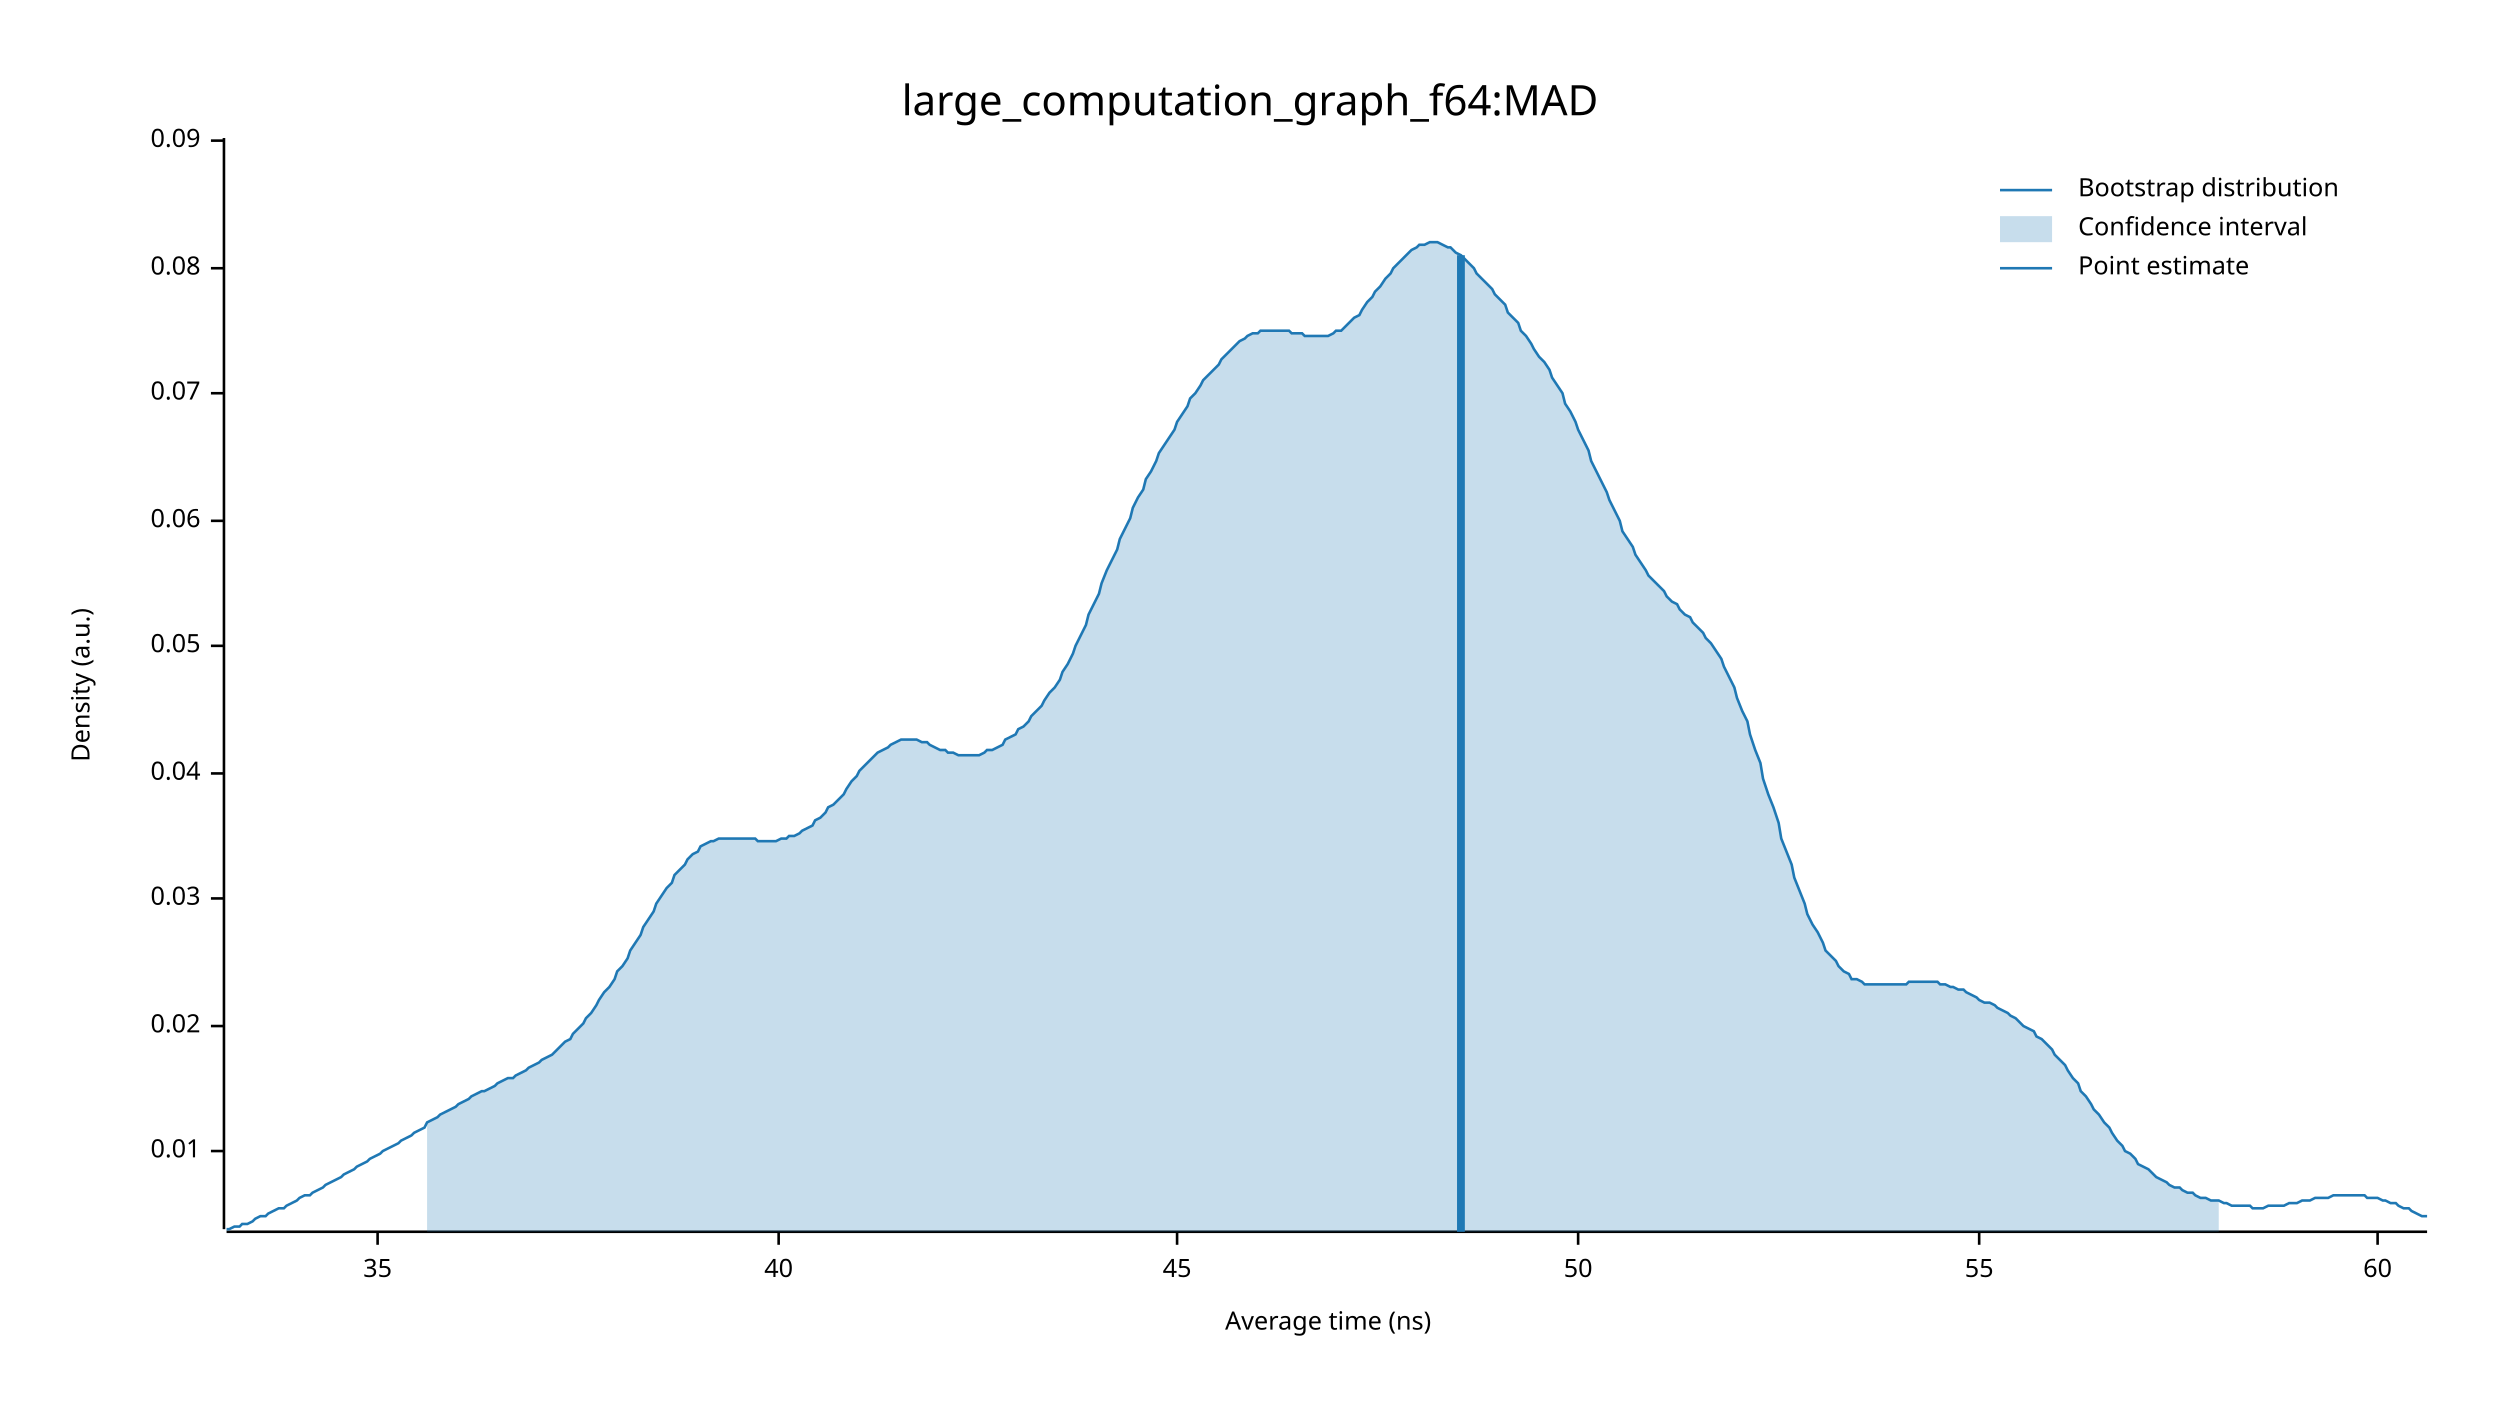
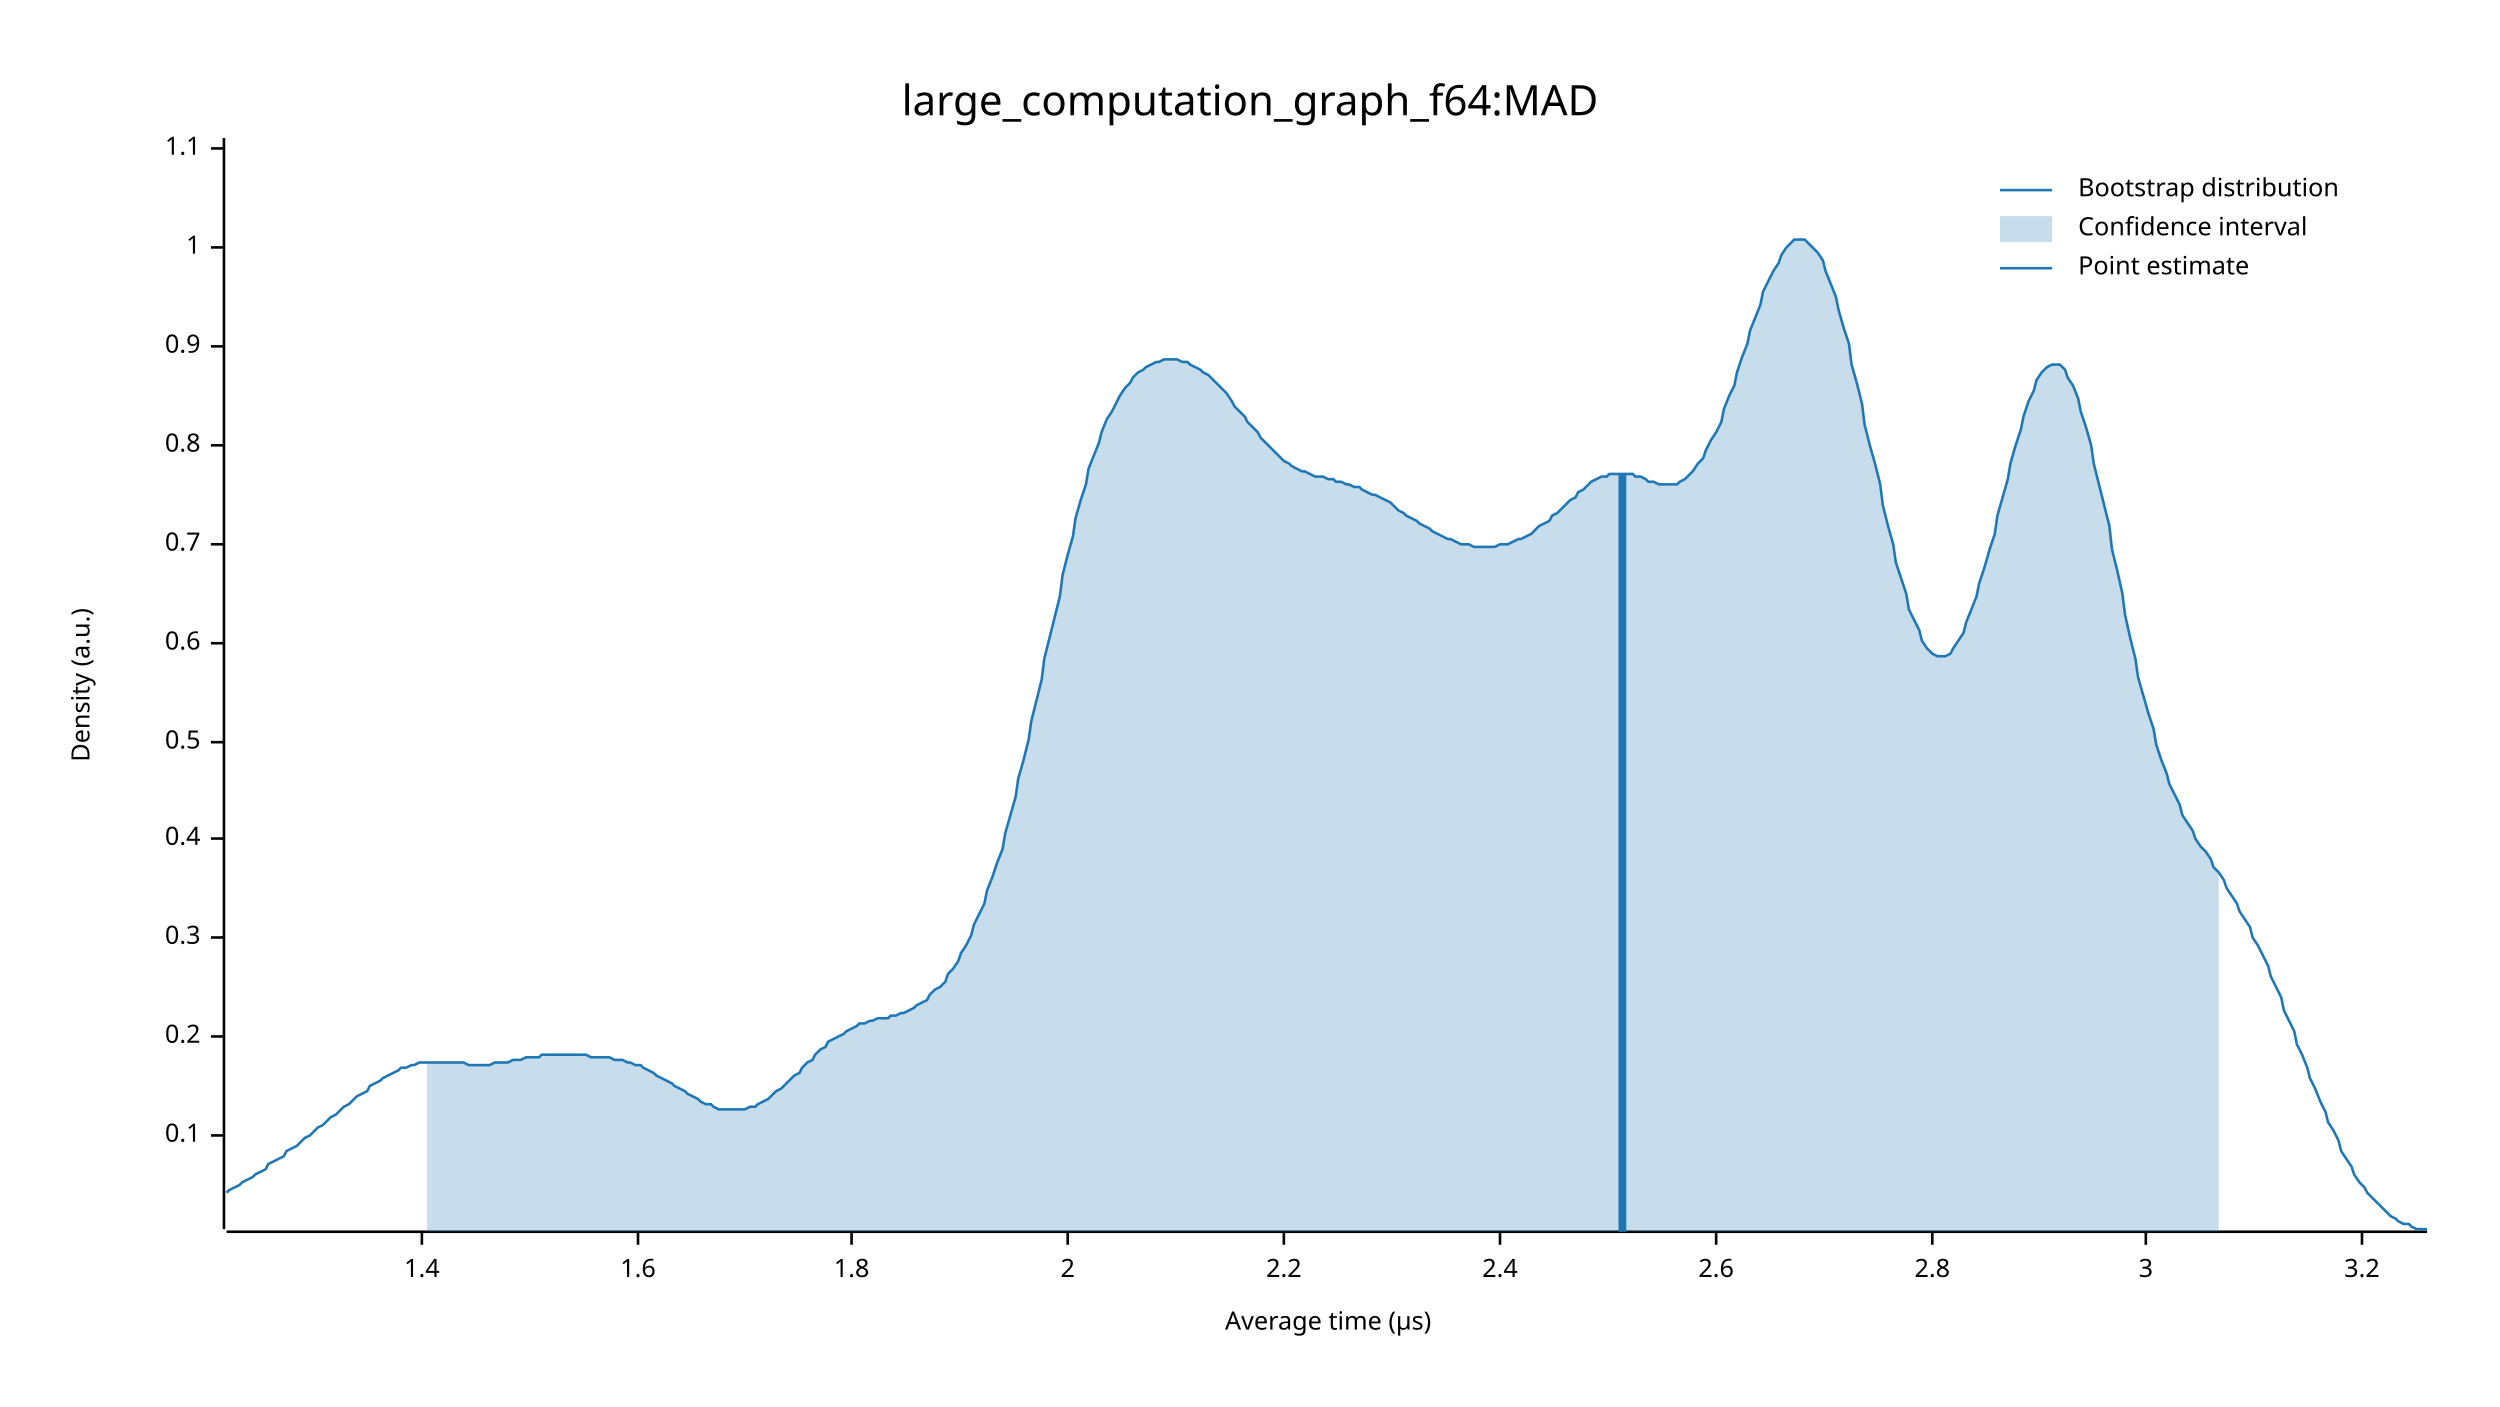
<svg xmlns="http://www.w3.org/2000/svg" width="960" height="540" viewBox="0 0 960 540">
  <text x="480" y="32" dy="0.76em" text-anchor="middle" font-family="sans-serif" font-size="16.129" opacity="1" fill="#000000">
large_computation_graph_f64:MAD
</text>
  <text x="27" y="263" dy="0.76em" text-anchor="middle" font-family="sans-serif" font-size="9.677" opacity="1" fill="#000000" transform="rotate(270, 27, 263)">
Density (a.u.)
</text>
  <text x="510" y="513" dy="-0.5ex" text-anchor="middle" font-family="sans-serif" font-size="9.677" opacity="1" fill="#000000">
- Average time (ns)
+ Average time (µs)
</text>
  <polyline fill="none" opacity="1" stroke="#000000" stroke-width="1" points="86,53 86,472 " />
-   <text x="77" y="442" dy="0.5ex" text-anchor="end" font-family="sans-serif" font-size="9.677" opacity="1" fill="#000000">
- 0.01
+   <text x="77" y="436" dy="0.5ex" text-anchor="end" font-family="sans-serif" font-size="9.677" opacity="1" fill="#000000">
+ 0.1
</text>
-   <polyline fill="none" opacity="1" stroke="#000000" stroke-width="1" points="81,442 86,442 " />
-   <text x="77" y="394" dy="0.5ex" text-anchor="end" font-family="sans-serif" font-size="9.677" opacity="1" fill="#000000">
- 0.02
+   <polyline fill="none" opacity="1" stroke="#000000" stroke-width="1" points="81,436 86,436 " />
+   <text x="77" y="398" dy="0.5ex" text-anchor="end" font-family="sans-serif" font-size="9.677" opacity="1" fill="#000000">
+ 0.2
</text>
-   <polyline fill="none" opacity="1" stroke="#000000" stroke-width="1" points="81,394 86,394 " />
-   <text x="77" y="345" dy="0.5ex" text-anchor="end" font-family="sans-serif" font-size="9.677" opacity="1" fill="#000000">
- 0.03
+   <polyline fill="none" opacity="1" stroke="#000000" stroke-width="1" points="81,398 86,398 " />
+   <text x="77" y="360" dy="0.5ex" text-anchor="end" font-family="sans-serif" font-size="9.677" opacity="1" fill="#000000">
+ 0.3
</text>
-   <polyline fill="none" opacity="1" stroke="#000000" stroke-width="1" points="81,345 86,345 " />
-   <text x="77" y="297" dy="0.5ex" text-anchor="end" font-family="sans-serif" font-size="9.677" opacity="1" fill="#000000">
- 0.04
+   <polyline fill="none" opacity="1" stroke="#000000" stroke-width="1" points="81,360 86,360 " />
+   <text x="77" y="322" dy="0.5ex" text-anchor="end" font-family="sans-serif" font-size="9.677" opacity="1" fill="#000000">
+ 0.4
</text>
-   <polyline fill="none" opacity="1" stroke="#000000" stroke-width="1" points="81,297 86,297 " />
-   <text x="77" y="248" dy="0.5ex" text-anchor="end" font-family="sans-serif" font-size="9.677" opacity="1" fill="#000000">
- 0.05
+   <polyline fill="none" opacity="1" stroke="#000000" stroke-width="1" points="81,322 86,322 " />
+   <text x="77" y="285" dy="0.5ex" text-anchor="end" font-family="sans-serif" font-size="9.677" opacity="1" fill="#000000">
+ 0.5
</text>
-   <polyline fill="none" opacity="1" stroke="#000000" stroke-width="1" points="81,248 86,248 " />
-   <text x="77" y="200" dy="0.5ex" text-anchor="end" font-family="sans-serif" font-size="9.677" opacity="1" fill="#000000">
- 0.06
+   <polyline fill="none" opacity="1" stroke="#000000" stroke-width="1" points="81,285 86,285 " />
+   <text x="77" y="247" dy="0.5ex" text-anchor="end" font-family="sans-serif" font-size="9.677" opacity="1" fill="#000000">
+ 0.6
</text>
-   <polyline fill="none" opacity="1" stroke="#000000" stroke-width="1" points="81,200 86,200 " />
-   <text x="77" y="151" dy="0.5ex" text-anchor="end" font-family="sans-serif" font-size="9.677" opacity="1" fill="#000000">
- 0.07
+   <polyline fill="none" opacity="1" stroke="#000000" stroke-width="1" points="81,247 86,247 " />
+   <text x="77" y="209" dy="0.5ex" text-anchor="end" font-family="sans-serif" font-size="9.677" opacity="1" fill="#000000">
+ 0.7
</text>
-   <polyline fill="none" opacity="1" stroke="#000000" stroke-width="1" points="81,151 86,151 " />
-   <text x="77" y="103" dy="0.5ex" text-anchor="end" font-family="sans-serif" font-size="9.677" opacity="1" fill="#000000">
- 0.08
+   <polyline fill="none" opacity="1" stroke="#000000" stroke-width="1" points="81,209 86,209 " />
+   <text x="77" y="171" dy="0.5ex" text-anchor="end" font-family="sans-serif" font-size="9.677" opacity="1" fill="#000000">
+ 0.8
</text>
-   <polyline fill="none" opacity="1" stroke="#000000" stroke-width="1" points="81,103 86,103 " />
-   <text x="77" y="54" dy="0.5ex" text-anchor="end" font-family="sans-serif" font-size="9.677" opacity="1" fill="#000000">
- 0.09
+   <polyline fill="none" opacity="1" stroke="#000000" stroke-width="1" points="81,171 86,171 " />
+   <text x="77" y="133" dy="0.5ex" text-anchor="end" font-family="sans-serif" font-size="9.677" opacity="1" fill="#000000">
+ 0.9
</text>
-   <polyline fill="none" opacity="1" stroke="#000000" stroke-width="1" points="81,54 86,54 " />
+   <polyline fill="none" opacity="1" stroke="#000000" stroke-width="1" points="81,133 86,133 " />
+   <text x="77" y="95" dy="0.5ex" text-anchor="end" font-family="sans-serif" font-size="9.677" opacity="1" fill="#000000">
+ 1
+ </text>
+   <polyline fill="none" opacity="1" stroke="#000000" stroke-width="1" points="81,95 86,95 " />
+   <text x="77" y="57" dy="0.5ex" text-anchor="end" font-family="sans-serif" font-size="9.677" opacity="1" fill="#000000">
+ 1.1
+ </text>
+   <polyline fill="none" opacity="1" stroke="#000000" stroke-width="1" points="81,57 86,57 " />
  <polyline fill="none" opacity="1" stroke="#000000" stroke-width="1" points="87,473 932,473 " />
-   <text x="145" y="483" dy="0.76em" text-anchor="middle" font-family="sans-serif" font-size="9.677" opacity="1" fill="#000000">
- 35
+   <text x="162" y="483" dy="0.76em" text-anchor="middle" font-family="sans-serif" font-size="9.677" opacity="1" fill="#000000">
+ 1.4
</text>
-   <polyline fill="none" opacity="1" stroke="#000000" stroke-width="1" points="145,473 145,478 " />
-   <text x="299" y="483" dy="0.76em" text-anchor="middle" font-family="sans-serif" font-size="9.677" opacity="1" fill="#000000">
- 40
+   <polyline fill="none" opacity="1" stroke="#000000" stroke-width="1" points="162,473 162,478 " />
+   <text x="245" y="483" dy="0.76em" text-anchor="middle" font-family="sans-serif" font-size="9.677" opacity="1" fill="#000000">
+ 1.6
</text>
-   <polyline fill="none" opacity="1" stroke="#000000" stroke-width="1" points="299,473 299,478 " />
-   <text x="452" y="483" dy="0.76em" text-anchor="middle" font-family="sans-serif" font-size="9.677" opacity="1" fill="#000000">
- 45
+   <polyline fill="none" opacity="1" stroke="#000000" stroke-width="1" points="245,473 245,478 " />
+   <text x="327" y="483" dy="0.76em" text-anchor="middle" font-family="sans-serif" font-size="9.677" opacity="1" fill="#000000">
+ 1.8
</text>
-   <polyline fill="none" opacity="1" stroke="#000000" stroke-width="1" points="452,473 452,478 " />
-   <text x="606" y="483" dy="0.76em" text-anchor="middle" font-family="sans-serif" font-size="9.677" opacity="1" fill="#000000">
- 50
+   <polyline fill="none" opacity="1" stroke="#000000" stroke-width="1" points="327,473 327,478 " />
+   <text x="410" y="483" dy="0.76em" text-anchor="middle" font-family="sans-serif" font-size="9.677" opacity="1" fill="#000000">
+ 2
</text>
-   <polyline fill="none" opacity="1" stroke="#000000" stroke-width="1" points="606,473 606,478 " />
-   <text x="760" y="483" dy="0.76em" text-anchor="middle" font-family="sans-serif" font-size="9.677" opacity="1" fill="#000000">
- 55
+   <polyline fill="none" opacity="1" stroke="#000000" stroke-width="1" points="410,473 410,478 " />
+   <text x="493" y="483" dy="0.76em" text-anchor="middle" font-family="sans-serif" font-size="9.677" opacity="1" fill="#000000">
+ 2.2
</text>
-   <polyline fill="none" opacity="1" stroke="#000000" stroke-width="1" points="760,473 760,478 " />
-   <text x="913" y="483" dy="0.76em" text-anchor="middle" font-family="sans-serif" font-size="9.677" opacity="1" fill="#000000">
- 60
+   <polyline fill="none" opacity="1" stroke="#000000" stroke-width="1" points="493,473 493,478 " />
+   <text x="576" y="483" dy="0.76em" text-anchor="middle" font-family="sans-serif" font-size="9.677" opacity="1" fill="#000000">
+ 2.4
</text>
-   <polyline fill="none" opacity="1" stroke="#000000" stroke-width="1" points="913,473 913,478 " />
-   <polyline fill="none" opacity="1" stroke="#1F78B4" stroke-width="1" points="87,472 88,472 90,471 92,471 93,470 95,470 97,469 98,468 100,467 102,467 103,466 105,465 107,464 109,464 110,463 112,462 114,461 115,460 117,459 119,459 120,458 122,457 124,456 125,455 127,454 129,453 131,452 132,451 134,450 136,449 137,448 139,447 141,446 142,445 144,444 146,443 147,442 149,441 151,440 153,439 154,438 156,437 158,436 159,435 161,434 163,433 164,431 166,430 168,429 169,428 171,427 173,426 175,425 176,424 178,423 180,422 181,421 183,420 185,419 186,419 188,418 190,417 191,416 193,415 195,414 197,414 198,413 200,412 202,411 203,410 205,409 207,408 208,407 210,406 212,405 214,403 215,402 217,400 219,399 220,397 222,395 224,393 225,391 227,389 229,386 230,384 232,381 234,379 236,376 237,373 239,371 241,368 242,365 244,362 246,359 247,356 249,353 251,350 252,347 254,344 256,341 258,339 259,336 261,334 263,332 264,330 266,328 268,327 269,325 271,324 273,323 274,323 276,322 278,322 280,322 281,322 283,322 285,322 286,322 288,322 290,322 291,323 293,323 295,323 296,323 298,323 300,322 302,322 303,321 305,321 307,320 308,319 310,318 312,317 313,315 315,314 317,312 318,310 320,309 322,307 324,305 325,303 327,300 329,298 330,296 332,294 334,292 335,291 337,289 339,288 341,287 342,286 344,285 346,284 347,284 349,284 351,284 352,284 354,285 356,285 357,286 359,287 361,288 363,288 364,289 366,289 368,290 369,290 371,290 373,290 374,290 376,290 378,289 379,288 381,288 383,287 385,286 386,284 388,283 390,282 391,280 393,279 395,277 396,275 398,273 400,271 401,269 403,266 405,264 407,261 408,258 410,255 412,251 413,248 415,244 417,240 418,236 420,232 422,228 423,224 425,219 427,215 429,211 430,207 432,203 434,199 435,195 437,191 439,188 440,184 442,181 444,177 445,174 447,171 449,168 451,165 452,162 454,159 456,156 457,153 459,151 461,148 462,146 464,144 466,142 468,140 469,138 471,136 473,134 474,133 476,131 478,130 479,129 481,128 483,128 484,127 486,127 488,127 490,127 491,127 493,127 495,127 496,128 498,128 500,128 501,129 503,129 505,129 506,129 508,129 510,129 512,128 513,127 515,127 517,125 518,124 520,122 522,121 523,119 525,116 527,114 528,112 530,110 532,107 534,105 535,103 537,101 539,99 540,98 542,96 544,95 545,94 547,94 549,93 550,93 552,93 554,94 556,95 557,95 559,97 561,98 562,99 564,101 566,103 567,105 569,107 571,109 573,111 574,113 576,115 578,117 579,120 581,122 583,124 584,127 586,129 588,132 589,134 591,137 593,139 595,142 596,145 598,148 600,151 601,155 603,158 605,162 606,165 608,169 610,173 611,177 613,181 615,185 617,189 618,192 620,196 622,200 623,204 625,207 627,210 628,213 630,216 632,219 633,221 635,223 637,225 639,227 640,229 642,231 644,232 645,234 647,236 649,237 650,239 652,241 654,243 655,245 657,247 659,250 661,253 662,256 664,260 666,264 667,268 669,273 671,277 672,282 674,288 676,293 677,299 679,305 681,310 683,316 684,322 686,327 688,332 689,337 691,342 693,347 694,351 696,355 698,358 700,362 701,365 703,367 705,369 706,371 708,373 710,374 711,376 713,376 715,377 716,378 718,378 720,378 722,378 723,378 725,378 727,378 728,378 730,378 732,378 733,377 735,377 737,377 738,377 740,377 742,377 744,377 745,378 747,378 749,379 750,379 752,380 754,380 755,381 757,382 759,383 760,384 762,385 764,385 766,386 767,387 769,388 771,389 772,390 774,391 776,393 777,394 779,395 781,396 782,398 784,399 786,401 788,403 789,405 791,407 793,409 794,411 796,414 798,416 799,419 801,421 803,424 804,426 806,428 808,431 810,433 811,435 813,438 815,440 816,442 818,443 820,445 821,447 823,448 825,449 827,451 828,452 830,453 832,454 833,455 835,456 837,456 838,457 840,458 842,458 843,459 845,460 847,460 849,461 850,461 852,461 854,462 855,462 857,463 859,463 860,463 862,463 864,463 865,464 867,464 869,464 871,463 872,463 874,463 876,463 877,463 879,462 881,462 882,462 884,461 886,461 887,461 889,460 891,460 893,460 894,460 896,459 898,459 899,459 901,459 903,459 904,459 906,459 908,459 909,460 911,460 913,460 915,461 916,461 918,462 920,462 921,463 923,464 925,464 926,465 928,466 930,467 932,467 " />
-   <polygon opacity="0.25" fill="#1F78B4" points="164,431 166,430 168,429 169,428 171,427 173,426 175,425 176,424 178,423 180,422 181,421 183,420 185,419 186,419 188,418 190,417 191,416 193,415 195,414 197,414 198,413 200,412 202,411 203,410 205,409 207,408 208,407 210,406 212,405 214,403 215,402 217,400 219,399 220,397 222,395 224,393 225,391 227,389 229,386 230,384 232,381 234,379 236,376 237,373 239,371 241,368 242,365 244,362 246,359 247,356 249,353 251,350 252,347 254,344 256,341 258,339 259,336 261,334 263,332 264,330 266,328 268,327 269,325 271,324 273,323 274,323 276,322 278,322 280,322 281,322 283,322 285,322 286,322 288,322 290,322 291,323 293,323 295,323 296,323 298,323 300,322 302,322 303,321 305,321 307,320 308,319 310,318 312,317 313,315 315,314 317,312 318,310 320,309 322,307 324,305 325,303 327,300 329,298 330,296 332,294 334,292 335,291 337,289 339,288 341,287 342,286 344,285 346,284 347,284 349,284 351,284 352,284 354,285 356,285 357,286 359,287 361,288 363,288 364,289 366,289 368,290 369,290 371,290 373,290 374,290 376,290 378,289 379,288 381,288 383,287 385,286 386,284 388,283 390,282 391,280 393,279 395,277 396,275 398,273 400,271 401,269 403,266 405,264 407,261 408,258 410,255 412,251 413,248 415,244 417,240 418,236 420,232 422,228 423,224 425,219 427,215 429,211 430,207 432,203 434,199 435,195 437,191 439,188 440,184 442,181 444,177 445,174 447,171 449,168 451,165 452,162 454,159 456,156 457,153 459,151 461,148 462,146 464,144 466,142 468,140 469,138 471,136 473,134 474,133 476,131 478,130 479,129 481,128 483,128 484,127 486,127 488,127 490,127 491,127 493,127 495,127 496,128 498,128 500,128 501,129 503,129 505,129 506,129 508,129 510,129 512,128 513,127 515,127 517,125 518,124 520,122 522,121 523,119 525,116 527,114 528,112 530,110 532,107 534,105 535,103 537,101 539,99 540,98 542,96 544,95 545,94 547,94 549,93 550,93 552,93 554,94 556,95 557,95 559,97 561,98 562,99 564,101 566,103 567,105 569,107 571,109 573,111 574,113 576,115 578,117 579,120 581,122 583,124 584,127 586,129 588,132 589,134 591,137 593,139 595,142 596,145 598,148 600,151 601,155 603,158 605,162 606,165 608,169 610,173 611,177 613,181 615,185 617,189 618,192 620,196 622,200 623,204 625,207 627,210 628,213 630,216 632,219 633,221 635,223 637,225 639,227 640,229 642,231 644,232 645,234 647,236 649,237 650,239 652,241 654,243 655,245 657,247 659,250 661,253 662,256 664,260 666,264 667,268 669,273 671,277 672,282 674,288 676,293 677,299 679,305 681,310 683,316 684,322 686,327 688,332 689,337 691,342 693,347 694,351 696,355 698,358 700,362 701,365 703,367 705,369 706,371 708,373 710,374 711,376 713,376 715,377 716,378 718,378 720,378 722,378 723,378 725,378 727,378 728,378 730,378 732,378 733,377 735,377 737,377 738,377 740,377 742,377 744,377 745,378 747,378 749,379 750,379 752,380 754,380 755,381 757,382 759,383 760,384 762,385 764,385 766,386 767,387 769,388 771,389 772,390 774,391 776,393 777,394 779,395 781,396 782,398 784,399 786,401 788,403 789,405 791,407 793,409 794,411 796,414 798,416 799,419 801,421 803,424 804,426 806,428 808,431 810,433 811,435 813,438 815,440 816,442 818,443 820,445 821,447 823,448 825,449 827,451 828,452 830,453 832,454 833,455 835,456 837,456 838,457 840,458 842,458 843,459 845,460 847,460 849,461 850,461 852,461 852,473 164,473 " />
-   <polyline fill="none" opacity="1" stroke="#1F78B4" stroke-width="3" points="561,473 561,98 " />
+   <polyline fill="none" opacity="1" stroke="#000000" stroke-width="1" points="576,473 576,478 " />
+   <text x="659" y="483" dy="0.76em" text-anchor="middle" font-family="sans-serif" font-size="9.677" opacity="1" fill="#000000">
+ 2.6
+ </text>
+   <polyline fill="none" opacity="1" stroke="#000000" stroke-width="1" points="659,473 659,478 " />
+   <text x="742" y="483" dy="0.76em" text-anchor="middle" font-family="sans-serif" font-size="9.677" opacity="1" fill="#000000">
+ 2.8
+ </text>
+   <polyline fill="none" opacity="1" stroke="#000000" stroke-width="1" points="742,473 742,478 " />
+   <text x="824" y="483" dy="0.76em" text-anchor="middle" font-family="sans-serif" font-size="9.677" opacity="1" fill="#000000">
+ 3
+ </text>
+   <polyline fill="none" opacity="1" stroke="#000000" stroke-width="1" points="824,473 824,478 " />
+   <text x="907" y="483" dy="0.76em" text-anchor="middle" font-family="sans-serif" font-size="9.677" opacity="1" fill="#000000">
+ 3.2
+ </text>
+   <polyline fill="none" opacity="1" stroke="#000000" stroke-width="1" points="907,473 907,478 " />
+   <polyline fill="none" opacity="1" stroke="#1F78B4" stroke-width="1" points="87,458 88,457 90,456 92,455 93,454 95,453 97,452 98,451 100,450 102,449 103,447 105,446 107,445 109,444 110,442 112,441 114,440 115,439 117,437 119,436 120,435 122,433 124,432 125,431 127,429 129,428 131,426 132,425 134,424 136,422 137,421 139,420 141,419 142,417 144,416 146,415 147,414 149,413 151,412 153,411 154,410 156,410 158,409 159,409 161,408 163,408 164,408 166,408 168,408 169,408 171,408 173,408 175,408 176,408 178,408 180,409 181,409 183,409 185,409 186,409 188,409 190,408 191,408 193,408 195,408 197,407 198,407 200,407 202,406 203,406 205,406 207,406 208,405 210,405 212,405 214,405 215,405 217,405 219,405 220,405 222,405 224,405 225,405 227,406 229,406 230,406 232,406 234,406 236,407 237,407 239,407 241,408 242,408 244,409 246,409 247,410 249,411 251,412 252,413 254,414 256,415 258,416 259,417 261,418 263,419 264,420 266,421 268,422 269,423 271,424 273,424 274,425 276,426 278,426 280,426 281,426 283,426 285,426 286,426 288,425 290,425 291,424 293,423 295,422 296,421 298,419 300,418 302,416 303,415 305,413 307,412 308,410 310,408 312,407 313,405 315,403 317,402 318,400 320,399 322,398 324,397 325,396 327,395 329,394 330,393 332,393 334,392 335,392 337,391 339,391 341,391 342,390 344,390 346,389 347,389 349,388 351,387 352,386 354,385 356,384 357,382 359,380 361,379 363,377 364,374 366,372 368,369 369,366 371,363 373,359 374,355 376,351 378,347 379,342 381,337 383,331 385,326 386,320 388,313 390,306 391,299 393,292 395,284 396,277 398,269 400,261 401,253 403,245 405,237 407,229 408,221 410,213 412,206 413,199 415,192 417,186 418,180 420,175 422,170 423,166 425,161 427,158 429,154 430,152 432,149 434,147 435,145 437,143 439,142 440,141 442,140 444,139 445,139 447,138 449,138 451,138 452,138 454,139 456,139 457,140 459,141 461,142 462,143 464,144 466,146 468,148 469,149 471,151 473,154 474,156 476,158 478,160 479,162 481,164 483,166 484,168 486,170 488,172 490,174 491,175 493,177 495,178 496,179 498,180 500,181 501,181 503,182 505,183 506,183 508,183 510,184 512,184 513,185 515,185 517,186 518,186 520,187 522,187 523,188 525,189 527,190 528,190 530,191 532,192 534,193 535,194 537,196 539,197 540,198 542,199 544,200 545,201 547,202 549,203 550,204 552,205 554,206 556,207 557,207 559,208 561,209 562,209 564,209 566,210 567,210 569,210 571,210 573,210 574,210 576,209 578,209 579,209 581,208 583,207 584,207 586,206 588,205 589,204 591,202 593,201 595,200 596,198 598,197 600,195 601,194 603,192 605,191 606,189 608,188 610,186 611,185 613,184 615,183 617,183 618,182 620,182 622,182 623,182 625,182 627,182 628,183 630,183 632,184 633,185 635,185 637,186 639,186 640,186 642,186 644,186 645,185 647,184 649,182 650,181 652,178 654,176 655,173 657,169 659,166 661,162 662,157 664,152 666,148 667,143 669,137 671,132 672,127 674,122 676,117 677,112 679,108 681,104 683,101 684,98 686,95 688,93 689,92 691,92 693,92 694,93 696,95 698,97 700,100 701,104 703,109 705,114 706,119 708,126 710,132 711,140 713,147 715,155 716,163 718,171 720,178 722,186 723,194 725,202 727,209 728,216 730,222 732,228 733,234 735,238 737,242 738,246 740,249 742,251 744,252 745,252 747,252 749,251 750,249 752,246 754,243 755,239 757,234 759,229 760,224 762,218 764,211 766,205 767,198 769,191 771,184 772,178 774,171 776,165 777,160 779,154 781,150 782,146 784,143 786,141 788,140 789,140 791,140 793,142 794,145 796,148 798,153 799,158 801,164 803,171 804,178 806,186 808,194 810,202 811,211 813,219 815,228 816,236 818,245 820,253 821,260 823,267 825,274 827,280 828,286 830,292 832,297 833,301 835,305 837,309 838,313 840,316 842,319 843,322 845,325 847,327 849,330 850,333 852,335 854,338 855,341 857,344 859,347 860,350 862,353 864,356 865,360 867,363 869,367 871,371 872,375 874,379 876,383 877,388 879,392 881,396 882,401 884,405 886,410 887,414 889,418 891,423 893,427 894,431 896,434 898,438 899,442 901,445 903,448 904,451 906,454 908,456 909,458 911,460 913,462 915,464 916,465 918,467 920,468 921,469 923,470 925,470 926,471 928,472 930,472 932,472 " />
+   <polygon opacity="0.25" fill="#1F78B4" points="164,408 166,408 168,408 169,408 171,408 173,408 175,408 176,408 178,408 180,409 181,409 183,409 185,409 186,409 188,409 190,408 191,408 193,408 195,408 197,407 198,407 200,407 202,406 203,406 205,406 207,406 208,405 210,405 212,405 214,405 215,405 217,405 219,405 220,405 222,405 224,405 225,405 227,406 229,406 230,406 232,406 234,406 236,407 237,407 239,407 241,408 242,408 244,409 246,409 247,410 249,411 251,412 252,413 254,414 256,415 258,416 259,417 261,418 263,419 264,420 266,421 268,422 269,423 271,424 273,424 274,425 276,426 278,426 280,426 281,426 283,426 285,426 286,426 288,425 290,425 291,424 293,423 295,422 296,421 298,419 300,418 302,416 303,415 305,413 307,412 308,410 310,408 312,407 313,405 315,403 317,402 318,400 320,399 322,398 324,397 325,396 327,395 329,394 330,393 332,393 334,392 335,392 337,391 339,391 341,391 342,390 344,390 346,389 347,389 349,388 351,387 352,386 354,385 356,384 357,382 359,380 361,379 363,377 364,374 366,372 368,369 369,366 371,363 373,359 374,355 376,351 378,347 379,342 381,337 383,331 385,326 386,320 388,313 390,306 391,299 393,292 395,284 396,277 398,269 400,261 401,253 403,245 405,237 407,229 408,221 410,213 412,206 413,199 415,192 417,186 418,180 420,175 422,170 423,166 425,161 427,158 429,154 430,152 432,149 434,147 435,145 437,143 439,142 440,141 442,140 444,139 445,139 447,138 449,138 451,138 452,138 454,139 456,139 457,140 459,141 461,142 462,143 464,144 466,146 468,148 469,149 471,151 473,154 474,156 476,158 478,160 479,162 481,164 483,166 484,168 486,170 488,172 490,174 491,175 493,177 495,178 496,179 498,180 500,181 501,181 503,182 505,183 506,183 508,183 510,184 512,184 513,185 515,185 517,186 518,186 520,187 522,187 523,188 525,189 527,190 528,190 530,191 532,192 534,193 535,194 537,196 539,197 540,198 542,199 544,200 545,201 547,202 549,203 550,204 552,205 554,206 556,207 557,207 559,208 561,209 562,209 564,209 566,210 567,210 569,210 571,210 573,210 574,210 576,209 578,209 579,209 581,208 583,207 584,207 586,206 588,205 589,204 591,202 593,201 595,200 596,198 598,197 600,195 601,194 603,192 605,191 606,189 608,188 610,186 611,185 613,184 615,183 617,183 618,182 620,182 622,182 623,182 625,182 627,182 628,183 630,183 632,184 633,185 635,185 637,186 639,186 640,186 642,186 644,186 645,185 647,184 649,182 650,181 652,178 654,176 655,173 657,169 659,166 661,162 662,157 664,152 666,148 667,143 669,137 671,132 672,127 674,122 676,117 677,112 679,108 681,104 683,101 684,98 686,95 688,93 689,92 691,92 693,92 694,93 696,95 698,97 700,100 701,104 703,109 705,114 706,119 708,126 710,132 711,140 713,147 715,155 716,163 718,171 720,178 722,186 723,194 725,202 727,209 728,216 730,222 732,228 733,234 735,238 737,242 738,246 740,249 742,251 744,252 745,252 747,252 749,251 750,249 752,246 754,243 755,239 757,234 759,229 760,224 762,218 764,211 766,205 767,198 769,191 771,184 772,178 774,171 776,165 777,160 779,154 781,150 782,146 784,143 786,141 788,140 789,140 791,140 793,142 794,145 796,148 798,153 799,158 801,164 803,171 804,178 806,186 808,194 810,202 811,211 813,219 815,228 816,236 818,245 820,253 821,260 823,267 825,274 827,280 828,286 830,292 832,297 833,301 835,305 837,309 838,313 840,316 842,319 843,322 845,325 847,327 849,330 850,333 852,335 852,473 164,473 " />
+   <polyline fill="none" opacity="1" stroke="#1F78B4" stroke-width="3" points="623,473 623,182 " />
  <text x="798" y="68" dy="0.76em" text-anchor="start" font-family="sans-serif" font-size="9.677" opacity="1" fill="#000000">
Bootstrap distribution
</text>
  <text x="798" y="83" dy="0.76em" text-anchor="start" font-family="sans-serif" font-size="9.677" opacity="1" fill="#000000">
Confidence interval
</text>
  <text x="798" y="98" dy="0.76em" text-anchor="start" font-family="sans-serif" font-size="9.677" opacity="1" fill="#000000">
Point estimate
</text>
  <polyline fill="none" opacity="1" stroke="#1F78B4" stroke-width="1" points="768,73 788,73 " />
  <rect x="768" y="83" width="20" height="10" opacity="0.25" fill="#1F78B4" stroke="none" />
  <polyline fill="none" opacity="1" stroke="#1F78B4" stroke-width="1" points="768,103 788,103 " />
</svg>
